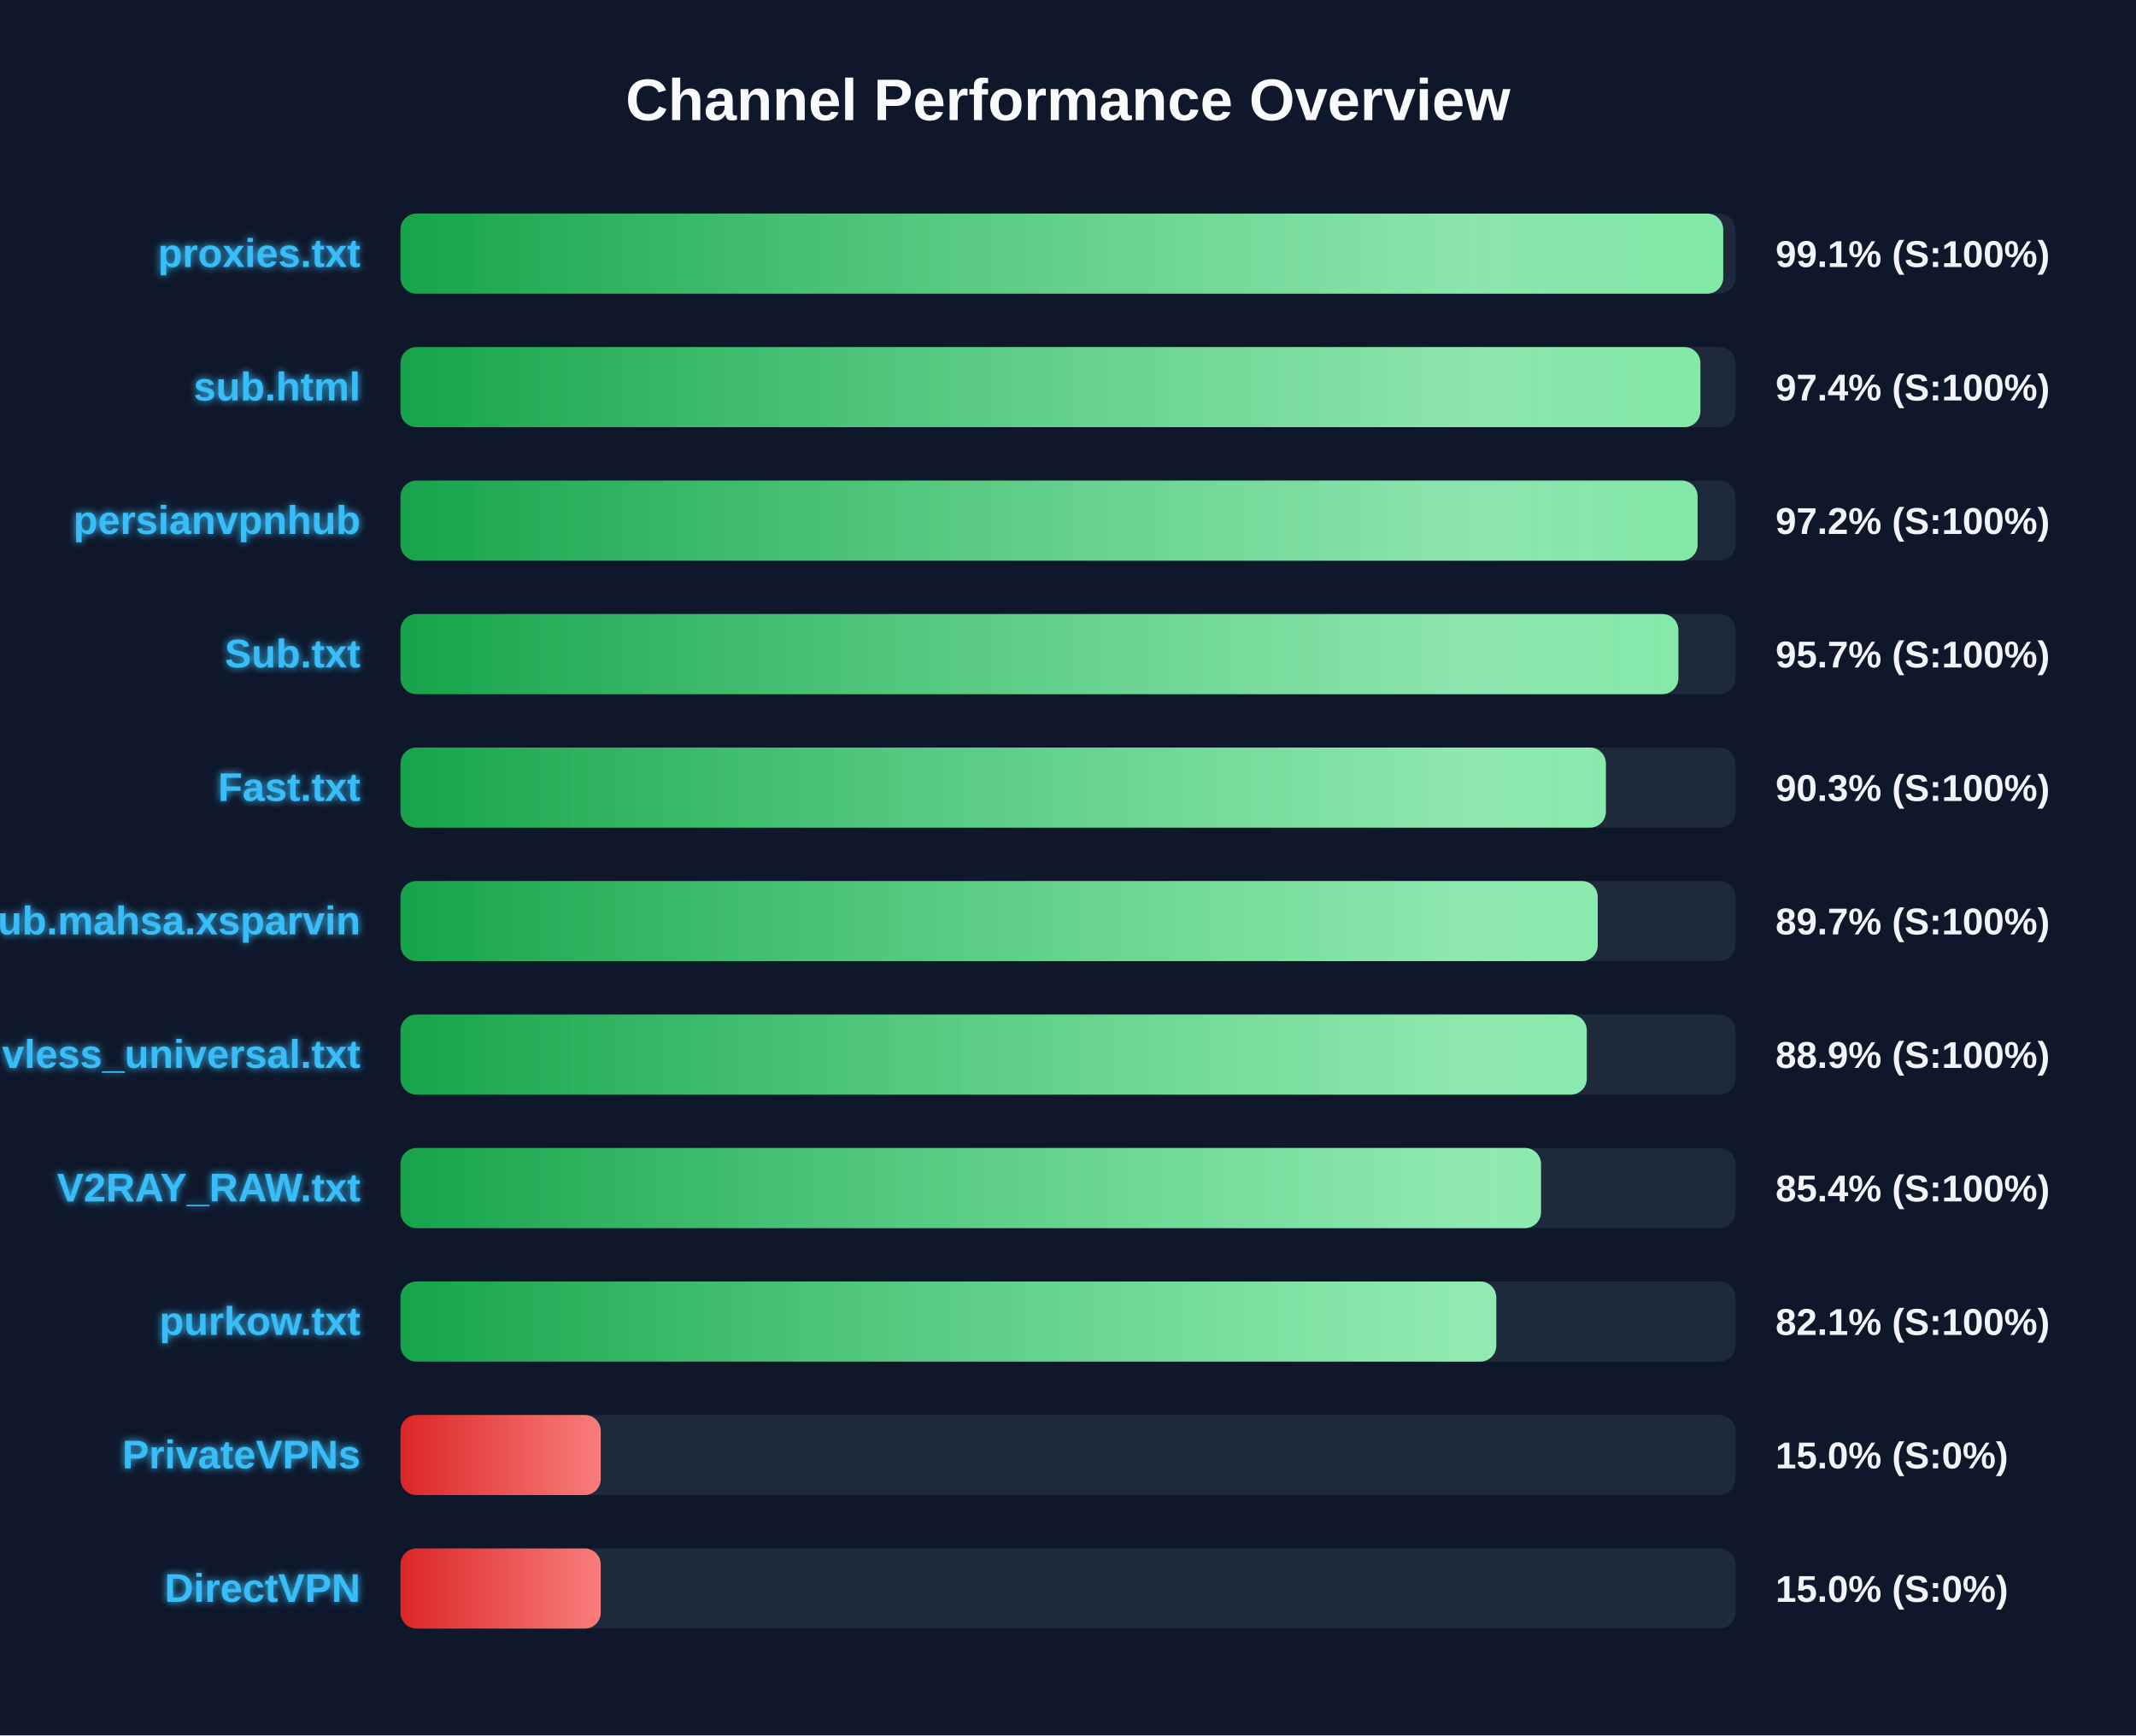
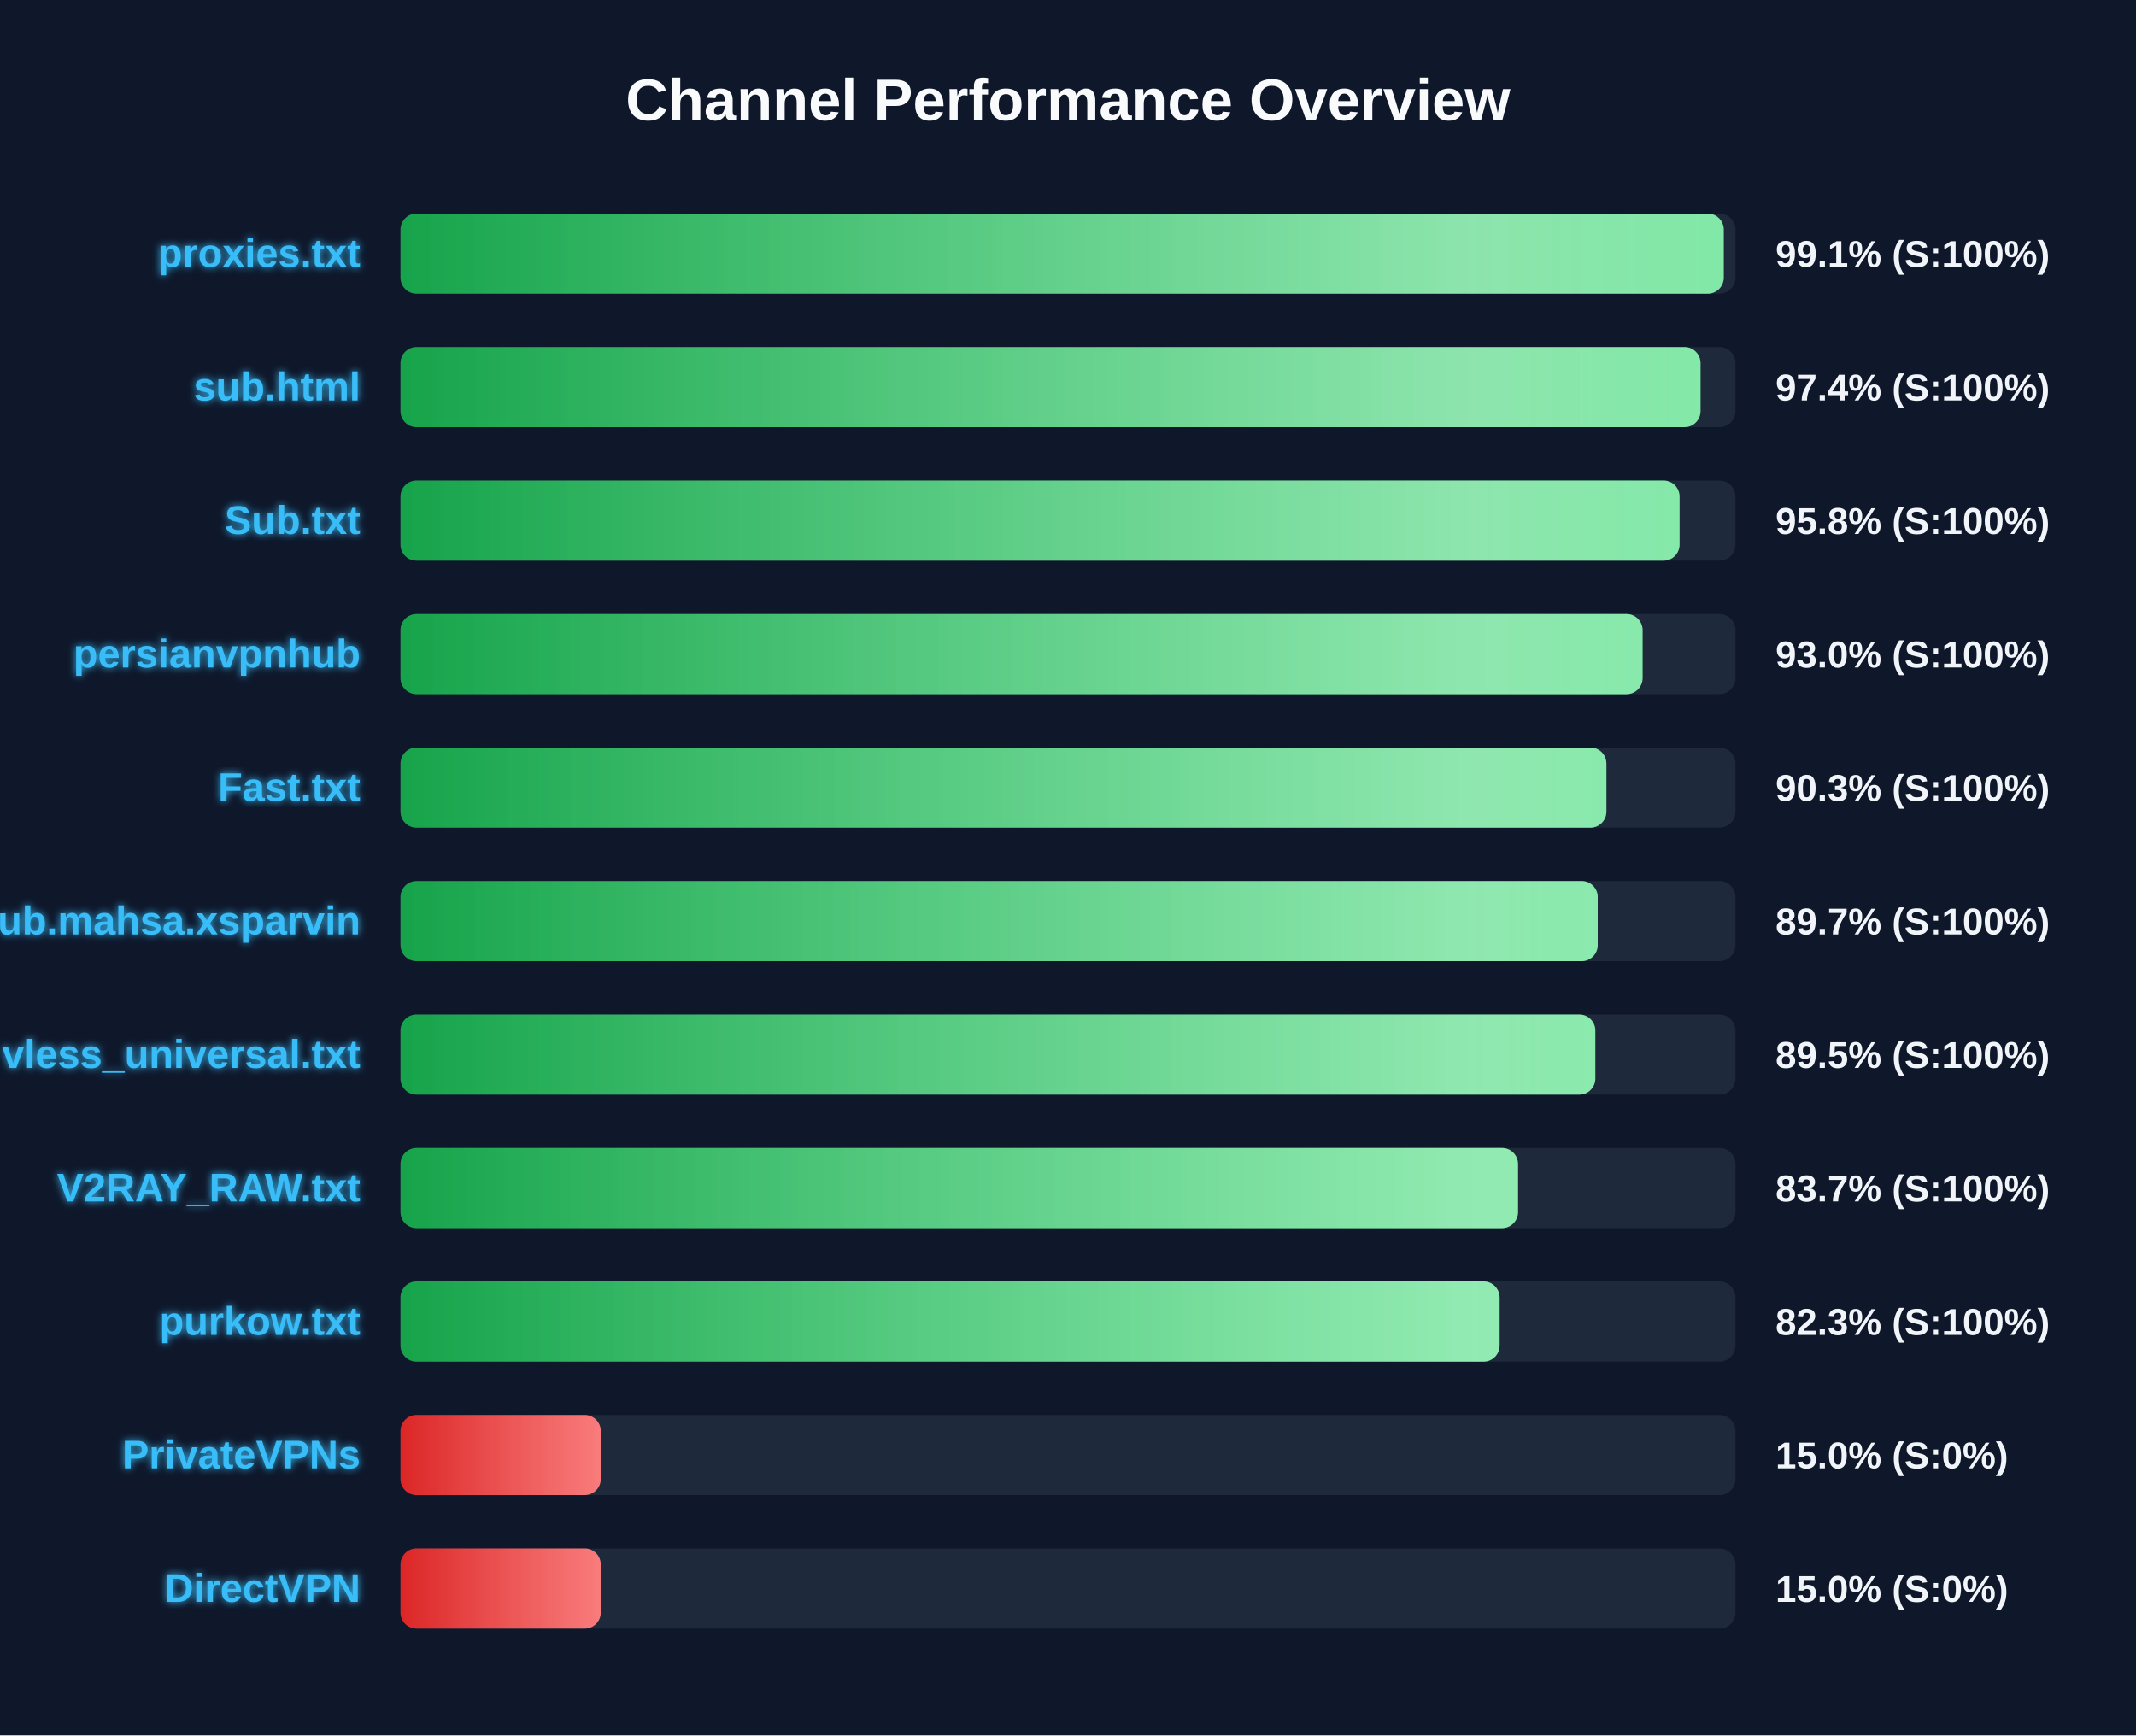
<svg xmlns="http://www.w3.org/2000/svg" width="800" height="650" version="1.1">
  <defs>
    <linearGradient id="grad-green" x1="0%" y1="0%" x2="100%" y2="0%">
      <stop offset="0%" stop-color="#16a34a" />
      <stop offset="100%" stop-color="#4ade80" />
    </linearGradient>
    <linearGradient id="grad-yellow" x1="0%" y1="0%" x2="100%" y2="0%">
      <stop offset="0%" stop-color="#ca8a04" />
      <stop offset="100%" stop-color="#fde047" />
    </linearGradient>
    <linearGradient id="grad-red" x1="0%" y1="0%" x2="100%" y2="0%">
      <stop offset="0%" stop-color="#dc2626" />
      <stop offset="100%" stop-color="#f87171" />
    </linearGradient>
    <linearGradient id="shimmer" x1="0%" y1="0%" x2="100%" y2="0%">
      <stop offset="0%" stop-color="rgba(255,255,255,0)" />
      <stop offset="50%" stop-color="rgba(255,255,255,0.4)" />
      <stop offset="100%" stop-color="rgba(255,255,255,0)" />
    </linearGradient>
    <filter id="glow" x="-20%" y="-20%" width="140%" height="140%">
      <feGaussianBlur stdDeviation="1.5" result="blur" />
      <feComposite in="SourceGraphic" in2="blur" operator="over" />
    </filter>
  </defs>
  <style>
        .bg-rect { fill: #0f172a; }
        .title { font: bold 22px 'Segoe UI', Arial, sans-serif; fill: #f8fafc; }
        .row { font: bold 15px 'Segoe UI', Arial, sans-serif; fill: #38bdf8; filter: url(#glow); }
        .score { font: bold 14px 'Segoe UI', Arial, sans-serif; fill: #f1f5f9; }
        @keyframes shimmer-anim {
            0% { transform: translateX(-100%); }
            100% { transform: translateX(200%); }
        }
        .shimmer-rect {
            animation: shimmer-anim 2.5s infinite linear;
        }
    </style>
  <rect width="100%" height="100%" class="bg-rect" />
  <text x="400" y="45" text-anchor="middle" class="title">Channel Performance Overview</text>
  <rect x="150" y="80" width="500" height="30" fill="#1e293b" rx="6" />
  <clipPath id="clip-0">
-     <rect x="150" y="80" width="495.4" height="30" rx="6" />
+     <rect x="150" y="80" width="495.6" height="30" rx="6" />
  </clipPath>
-   <rect x="150" y="80" width="495.4" height="30" fill="url(#grad-green)" rx="6" />
+   <rect x="150" y="80" width="495.6" height="30" fill="url(#grad-green)" rx="6" />
  <g clip-path="url(#clip-0)">
    <rect x="150" y="80" width="100%" height="30" fill="url(#shimmer)" class="shimmer-rect" />
  </g>
  <text x="135" y="100" text-anchor="end" class="row">proxies.txt</text>
  <text x="665" y="100" text-anchor="start" class="score">99.1% (S:100%)</text>
  <rect x="150" y="130" width="500" height="30" fill="#1e293b" rx="6" />
  <clipPath id="clip-1">
-     <rect x="150" y="130" width="486.85" height="30" rx="6" />
+     <rect x="150" y="130" width="486.9" height="30" rx="6" />
  </clipPath>
-   <rect x="150" y="130" width="486.85" height="30" fill="url(#grad-green)" rx="6" />
+   <rect x="150" y="130" width="486.9" height="30" fill="url(#grad-green)" rx="6" />
  <g clip-path="url(#clip-1)">
    <rect x="150" y="130" width="100%" height="30" fill="url(#shimmer)" class="shimmer-rect" />
  </g>
  <text x="135" y="150" text-anchor="end" class="row">sub.html</text>
  <text x="665" y="150" text-anchor="start" class="score">97.4% (S:100%)</text>
  <rect x="150" y="180" width="500" height="30" fill="#1e293b" rx="6" />
  <clipPath id="clip-2">
-     <rect x="150" y="180" width="485.8" height="30" rx="6" />
+     <rect x="150" y="180" width="479.05" height="30" rx="6" />
  </clipPath>
-   <rect x="150" y="180" width="485.8" height="30" fill="url(#grad-green)" rx="6" />
+   <rect x="150" y="180" width="479.05" height="30" fill="url(#grad-green)" rx="6" />
  <g clip-path="url(#clip-2)">
    <rect x="150" y="180" width="100%" height="30" fill="url(#shimmer)" class="shimmer-rect" />
  </g>
-   <text x="135" y="200" text-anchor="end" class="row">persianvpnhub</text>
-   <text x="665" y="200" text-anchor="start" class="score">97.2% (S:100%)</text>
+   <text x="135" y="200" text-anchor="end" class="row">Sub.txt</text>
+   <text x="665" y="200" text-anchor="start" class="score">95.8% (S:100%)</text>
  <rect x="150" y="230" width="500" height="30" fill="#1e293b" rx="6" />
  <clipPath id="clip-3">
-     <rect x="150" y="230" width="478.6" height="30" rx="6" />
+     <rect x="150" y="230" width="465.2" height="30" rx="6" />
  </clipPath>
-   <rect x="150" y="230" width="478.6" height="30" fill="url(#grad-green)" rx="6" />
+   <rect x="150" y="230" width="465.2" height="30" fill="url(#grad-green)" rx="6" />
  <g clip-path="url(#clip-3)">
    <rect x="150" y="230" width="100%" height="30" fill="url(#shimmer)" class="shimmer-rect" />
  </g>
-   <text x="135" y="250" text-anchor="end" class="row">Sub.txt</text>
-   <text x="665" y="250" text-anchor="start" class="score">95.7% (S:100%)</text>
+   <text x="135" y="250" text-anchor="end" class="row">persianvpnhub</text>
+   <text x="665" y="250" text-anchor="start" class="score">93.0% (S:100%)</text>
  <rect x="150" y="280" width="500" height="30" fill="#1e293b" rx="6" />
  <clipPath id="clip-4">
-     <rect x="150" y="280" width="451.45" height="30" rx="6" />
+     <rect x="150" y="280" width="451.65" height="30" rx="6" />
  </clipPath>
-   <rect x="150" y="280" width="451.45" height="30" fill="url(#grad-green)" rx="6" />
+   <rect x="150" y="280" width="451.65" height="30" fill="url(#grad-green)" rx="6" />
  <g clip-path="url(#clip-4)">
    <rect x="150" y="280" width="100%" height="30" fill="url(#shimmer)" class="shimmer-rect" />
  </g>
  <text x="135" y="300" text-anchor="end" class="row">Fast.txt</text>
  <text x="665" y="300" text-anchor="start" class="score">90.3% (S:100%)</text>
  <rect x="150" y="330" width="500" height="30" fill="#1e293b" rx="6" />
  <clipPath id="clip-5">
    <rect x="150" y="330" width="448.4" height="30" rx="6" />
  </clipPath>
  <rect x="150" y="330" width="448.4" height="30" fill="url(#grad-green)" rx="6" />
  <g clip-path="url(#clip-5)">
    <rect x="150" y="330" width="100%" height="30" fill="url(#shimmer)" class="shimmer-rect" />
  </g>
  <text x="135" y="350" text-anchor="end" class="row">Sub.mahsa.xsparvin</text>
  <text x="665" y="350" text-anchor="start" class="score">89.7% (S:100%)</text>
  <rect x="150" y="380" width="500" height="30" fill="#1e293b" rx="6" />
  <clipPath id="clip-6">
-     <rect x="150" y="380" width="444.3" height="30" rx="6" />
+     <rect x="150" y="380" width="447.5" height="30" rx="6" />
  </clipPath>
-   <rect x="150" y="380" width="444.3" height="30" fill="url(#grad-green)" rx="6" />
+   <rect x="150" y="380" width="447.5" height="30" fill="url(#grad-green)" rx="6" />
  <g clip-path="url(#clip-6)">
    <rect x="150" y="380" width="100%" height="30" fill="url(#shimmer)" class="shimmer-rect" />
  </g>
  <text x="135" y="400" text-anchor="end" class="row">vless_universal.txt</text>
-   <text x="665" y="400" text-anchor="start" class="score">88.9% (S:100%)</text>
+   <text x="665" y="400" text-anchor="start" class="score">89.5% (S:100%)</text>
  <rect x="150" y="430" width="500" height="30" fill="#1e293b" rx="6" />
  <clipPath id="clip-7">
-     <rect x="150" y="430" width="427.15" height="30" rx="6" />
+     <rect x="150" y="430" width="418.55" height="30" rx="6" />
  </clipPath>
-   <rect x="150" y="430" width="427.15" height="30" fill="url(#grad-green)" rx="6" />
+   <rect x="150" y="430" width="418.55" height="30" fill="url(#grad-green)" rx="6" />
  <g clip-path="url(#clip-7)">
    <rect x="150" y="430" width="100%" height="30" fill="url(#shimmer)" class="shimmer-rect" />
  </g>
  <text x="135" y="450" text-anchor="end" class="row">V2RAY_RAW.txt</text>
-   <text x="665" y="450" text-anchor="start" class="score">85.4% (S:100%)</text>
+   <text x="665" y="450" text-anchor="start" class="score">83.7% (S:100%)</text>
  <rect x="150" y="480" width="500" height="30" fill="#1e293b" rx="6" />
  <clipPath id="clip-8">
-     <rect x="150" y="480" width="410.4" height="30" rx="6" />
+     <rect x="150" y="480" width="411.65" height="30" rx="6" />
  </clipPath>
-   <rect x="150" y="480" width="410.4" height="30" fill="url(#grad-green)" rx="6" />
+   <rect x="150" y="480" width="411.65" height="30" fill="url(#grad-green)" rx="6" />
  <g clip-path="url(#clip-8)">
    <rect x="150" y="480" width="100%" height="30" fill="url(#shimmer)" class="shimmer-rect" />
  </g>
  <text x="135" y="500" text-anchor="end" class="row">purkow.txt</text>
-   <text x="665" y="500" text-anchor="start" class="score">82.1% (S:100%)</text>
+   <text x="665" y="500" text-anchor="start" class="score">82.3% (S:100%)</text>
  <rect x="150" y="530" width="500" height="30" fill="#1e293b" rx="6" />
  <clipPath id="clip-9">
    <rect x="150" y="530" width="75.0" height="30" rx="6" />
  </clipPath>
  <rect x="150" y="530" width="75.0" height="30" fill="url(#grad-red)" rx="6" />
  <g clip-path="url(#clip-9)">
    <rect x="150" y="530" width="100%" height="30" fill="url(#shimmer)" class="shimmer-rect" />
  </g>
  <text x="135" y="550" text-anchor="end" class="row">PrivateVPNs</text>
  <text x="665" y="550" text-anchor="start" class="score">15.0% (S:0%)</text>
  <rect x="150" y="580" width="500" height="30" fill="#1e293b" rx="6" />
  <clipPath id="clip-10">
    <rect x="150" y="580" width="75.0" height="30" rx="6" />
  </clipPath>
  <rect x="150" y="580" width="75.0" height="30" fill="url(#grad-red)" rx="6" />
  <g clip-path="url(#clip-10)">
    <rect x="150" y="580" width="100%" height="30" fill="url(#shimmer)" class="shimmer-rect" />
  </g>
  <text x="135" y="600" text-anchor="end" class="row">DirectVPN</text>
  <text x="665" y="600" text-anchor="start" class="score">15.0% (S:0%)</text>
</svg>
